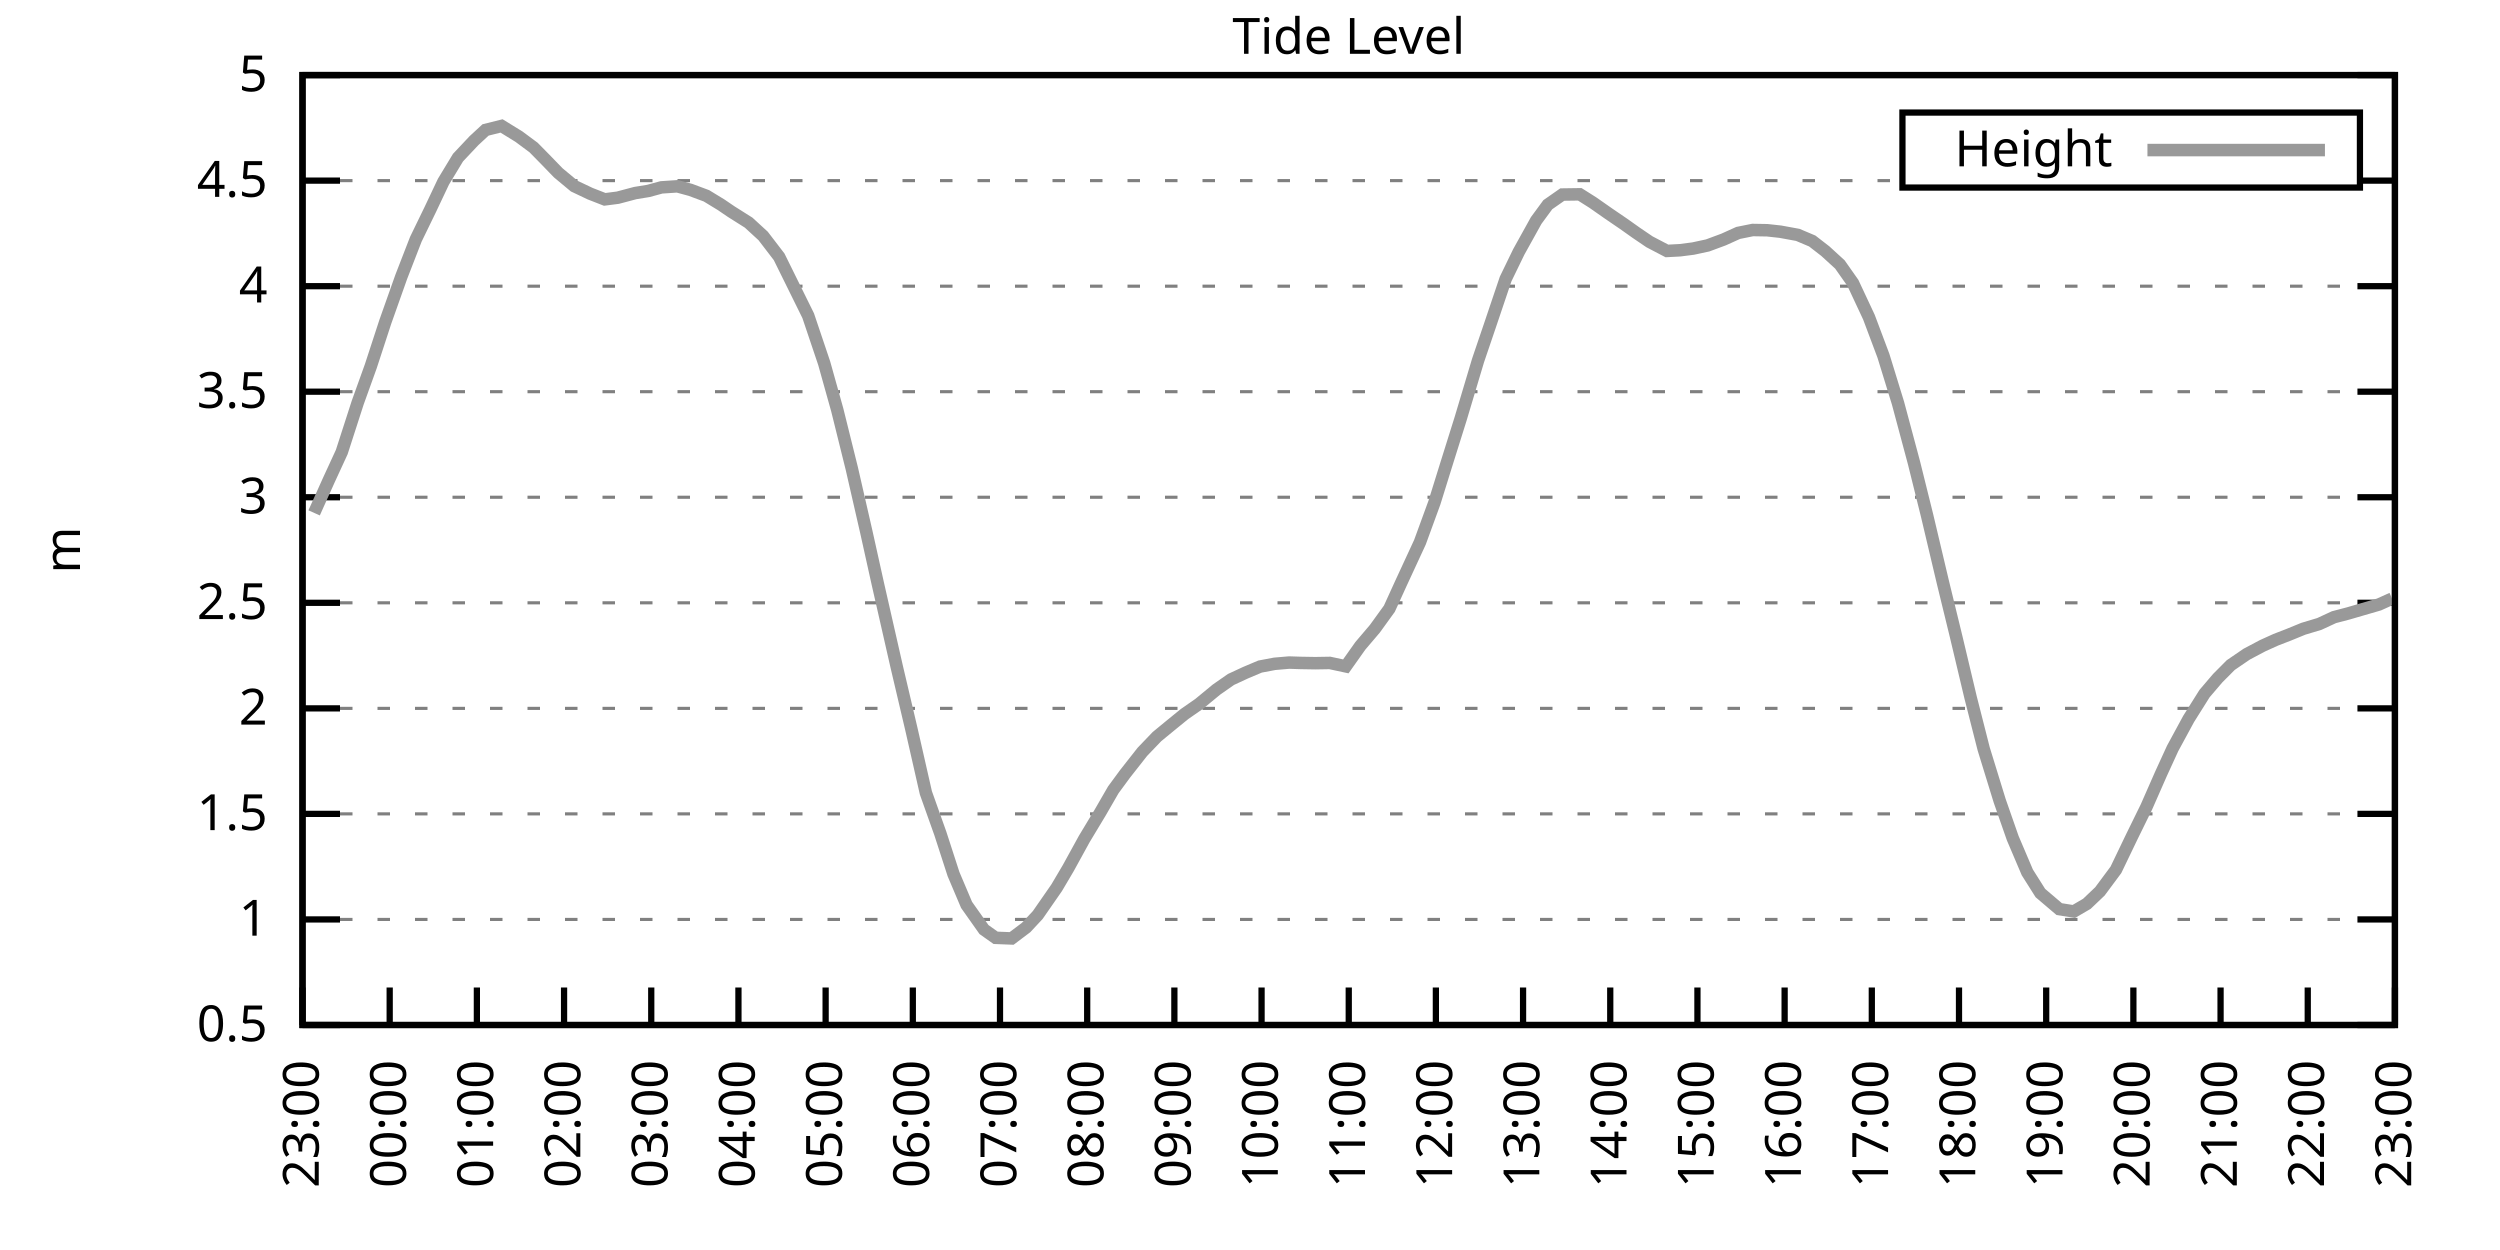
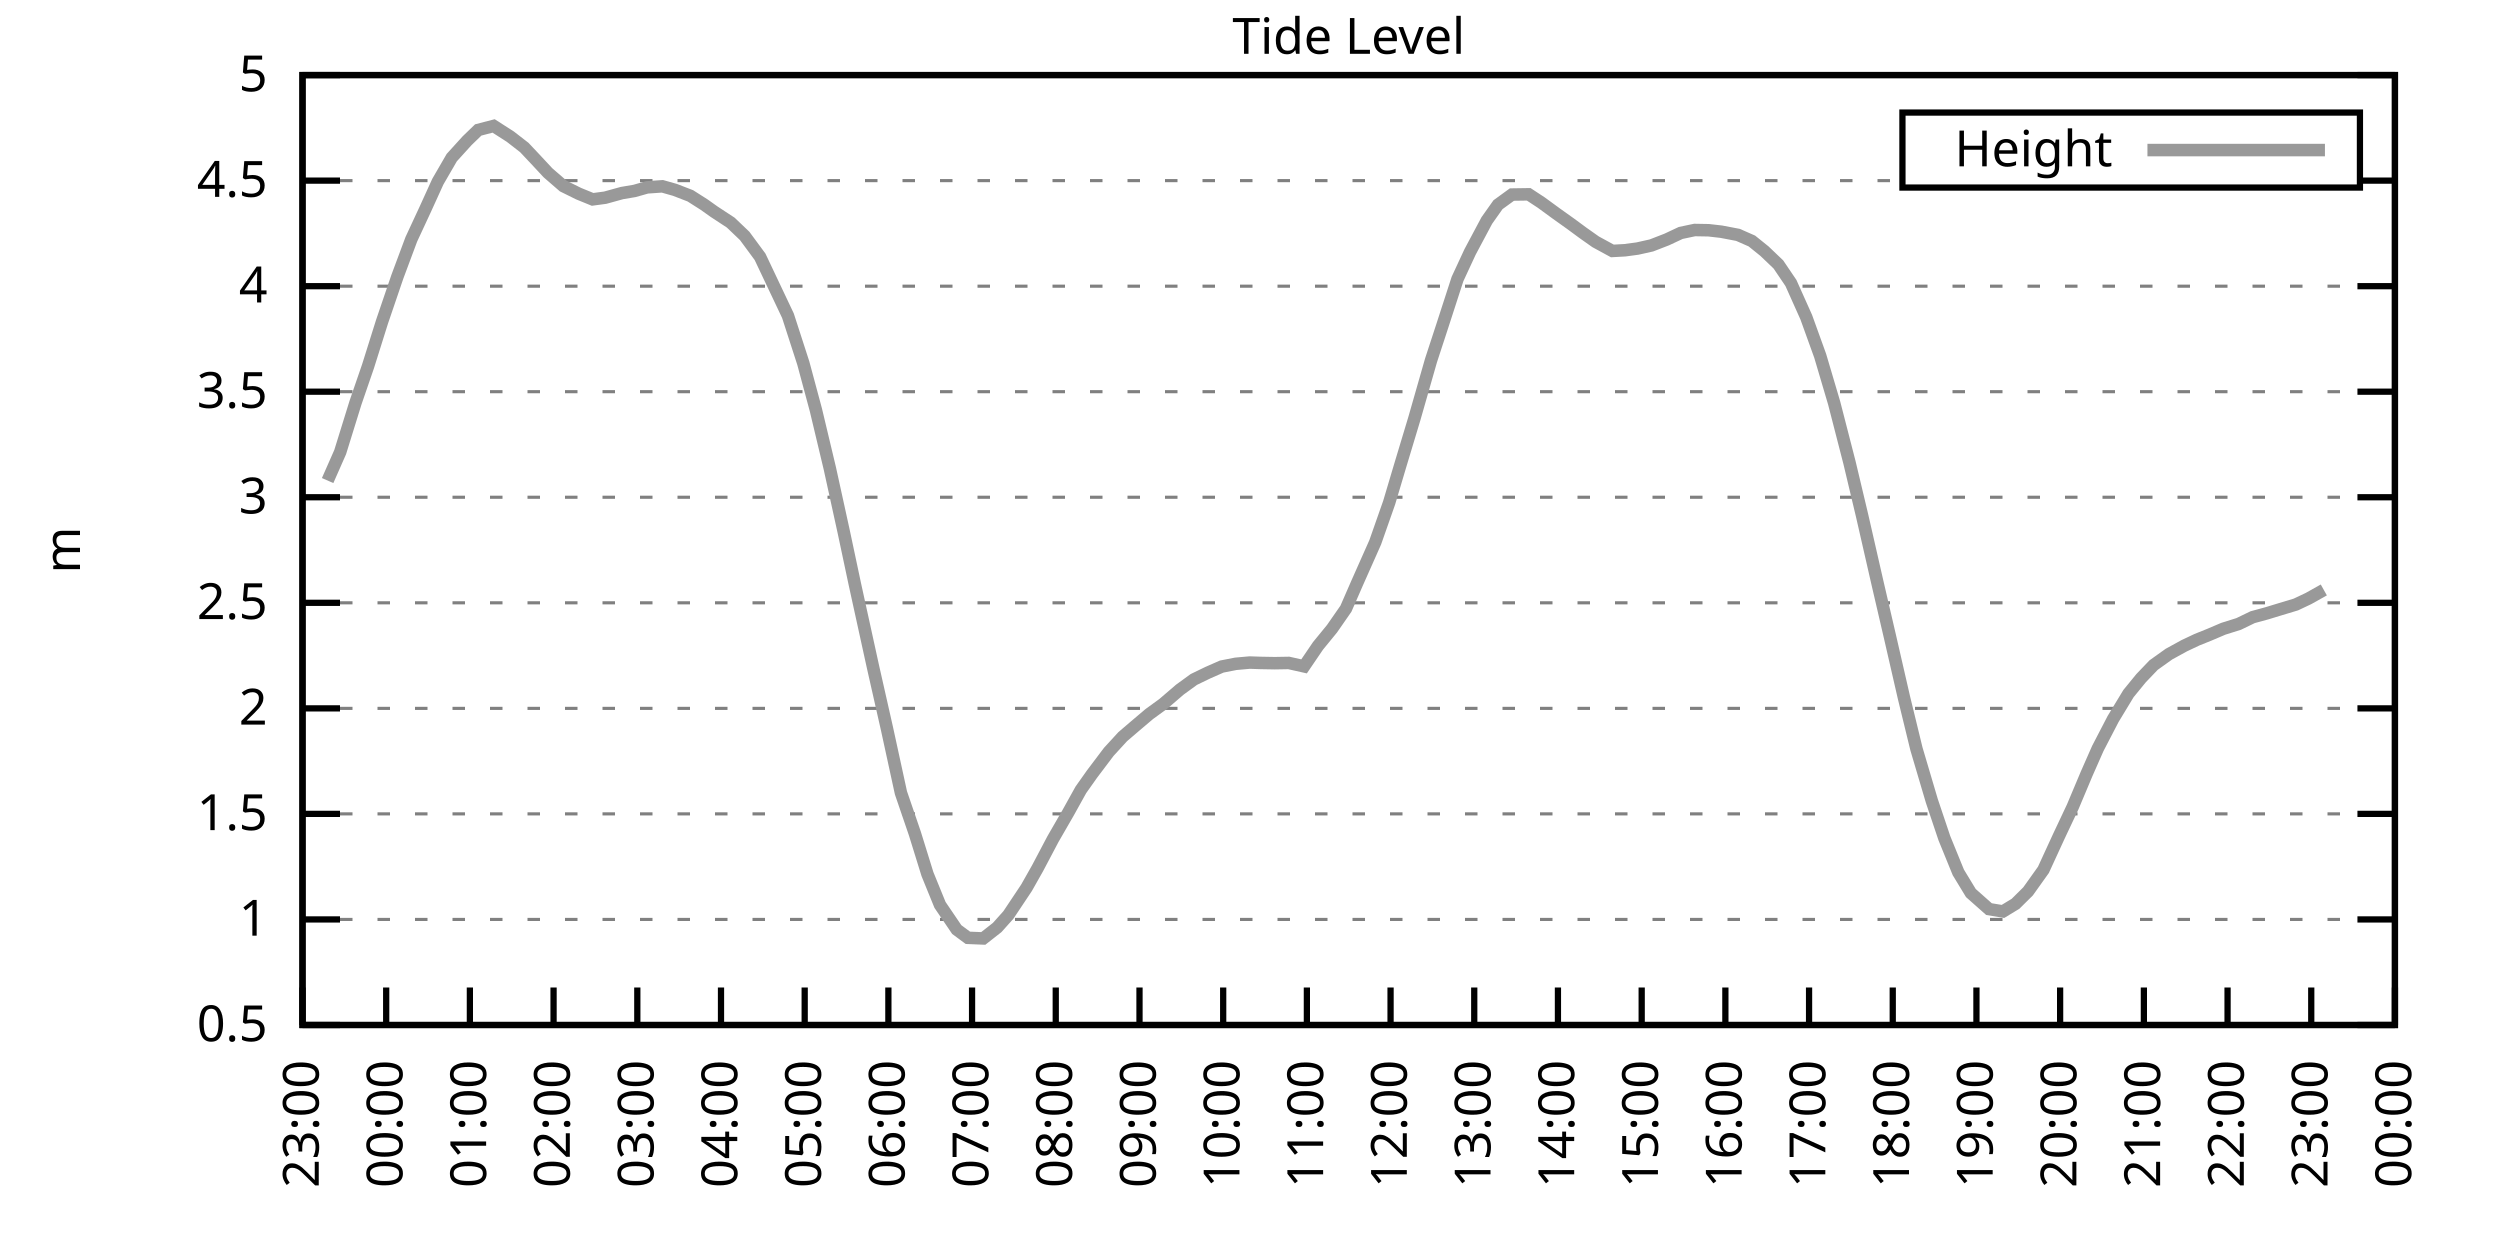
<svg xmlns="http://www.w3.org/2000/svg" xmlns:xlink="http://www.w3.org/1999/xlink" width="400" height="200" viewBox="0 0 400 200">
  <g id="gnuplot_canvas">
    <rect x="0" y="0" width="400" height="200" fill="none" />
    <defs>
      <circle id="gpDot" r="0.5" stroke-width="0.5" stroke="currentColor" />
      <path id="gpPt0" stroke-width="0.333" stroke="currentColor" d="M-1,0 h2 M0,-1 v2" />
      <path id="gpPt1" stroke-width="0.333" stroke="currentColor" d="M-1,-1 L1,1 M1,-1 L-1,1" />
      <path id="gpPt2" stroke-width="0.333" stroke="currentColor" d="M-1,0 L1,0 M0,-1 L0,1 M-1,-1 L1,1 M-1,1 L1,-1" />
      <rect id="gpPt3" stroke-width="0.333" stroke="currentColor" x="-1" y="-1" width="2" height="2" />
      <rect id="gpPt4" stroke-width="0.333" stroke="currentColor" fill="currentColor" x="-1" y="-1" width="2" height="2" />
      <circle id="gpPt5" stroke-width="0.333" stroke="currentColor" cx="0" cy="0" r="1" />
      <use xlink:href="#gpPt5" id="gpPt6" fill="currentColor" stroke="none" />
      <path id="gpPt7" stroke-width="0.333" stroke="currentColor" d="M0,-1.33 L-1.33,0.67 L1.33,0.67 z" />
      <use xlink:href="#gpPt7" id="gpPt8" fill="currentColor" stroke="none" />
      <use xlink:href="#gpPt7" id="gpPt9" stroke="currentColor" transform="rotate(180)" />
      <use xlink:href="#gpPt9" id="gpPt10" fill="currentColor" stroke="none" />
      <use xlink:href="#gpPt3" id="gpPt11" stroke="currentColor" transform="rotate(45)" />
      <use xlink:href="#gpPt11" id="gpPt12" fill="currentColor" stroke="none" />
      <path id="gpPt13" stroke-width="0.333" stroke="currentColor" d="M0,1.330 L1.265,0.411 L0.782,-1.067 L-0.782,-1.076 L-1.265,0.411 z" />
      <use xlink:href="#gpPt13" id="gpPt14" fill="currentColor" stroke="none" />
      <filter id="textbox" filterUnits="objectBoundingBox" x="0" y="0" height="1" width="1">
        <feFlood flood-color="white" flood-opacity="1" result="bgnd" />
        <feComposite in="SourceGraphic" in2="bgnd" operator="atop" />
      </filter>
      <filter id="greybox" filterUnits="objectBoundingBox" x="0" y="0" height="1" width="1">
        <feFlood flood-color="lightgrey" flood-opacity="1" result="grey" />
        <feComposite in="SourceGraphic" in2="grey" operator="atop" />
      </filter>
    </defs>
    <g fill="none" color="white" stroke="currentColor" stroke-width="1.00" stroke-linecap="butt" stroke-linejoin="miter">
</g>
    <g fill="none" color="black" stroke="currentColor" stroke-width="1.00" stroke-linecap="butt" stroke-linejoin="miter">
      <g stroke="none" shape-rendering="crispEdges">
        <polygon fill="rgb(255, 255, 255)" points="48.40,164.00 383.18,164.00 383.18,12.02 48.40,12.02 " />
      </g>
    </g>
    <g fill="none" color="black" stroke="currentColor" stroke-width="1.00" stroke-linecap="butt" stroke-linejoin="miter">
</g>
    <g fill="none" color="black" stroke="black" stroke-width="0.50" stroke-linecap="butt" stroke-linejoin="miter">
</g>
    <g fill="none" color="gray" stroke="currentColor" stroke-width="0.50" stroke-linecap="butt" stroke-linejoin="miter">
      <path stroke="gray" stroke-dasharray="2,4" class="gridline" d="M48.40,164.00 L383.19,164.00  " />
    </g>
    <g fill="none" color="gray" stroke="gray" stroke-width="1.00" stroke-linecap="butt" stroke-linejoin="miter">
</g>
    <g fill="none" color="black" stroke="currentColor" stroke-width="1.00" stroke-linecap="butt" stroke-linejoin="miter">
      <path stroke="black" d="M48.40,164.00 L54.40,164.00 M383.19,164.00 L377.19,164.00  " />
      <g transform="translate(42.80,166.60)" stroke="none" fill="black" font-family="Sans" font-size="8.00" text-anchor="end">
        <text>
          <tspan font-family="Sans"> 0.5</tspan>
        </text>
      </g>
    </g>
    <g fill="none" color="black" stroke="currentColor" stroke-width="1.00" stroke-linecap="butt" stroke-linejoin="miter">
</g>
    <g fill="none" color="black" stroke="black" stroke-width="0.50" stroke-linecap="butt" stroke-linejoin="miter">
</g>
    <g fill="none" color="gray" stroke="currentColor" stroke-width="0.50" stroke-linecap="butt" stroke-linejoin="miter">
      <path stroke="gray" stroke-dasharray="2,4" class="gridline" d="M48.40,147.11 L383.19,147.11  " />
    </g>
    <g fill="none" color="gray" stroke="gray" stroke-width="1.00" stroke-linecap="butt" stroke-linejoin="miter">
</g>
    <g fill="none" color="black" stroke="currentColor" stroke-width="1.00" stroke-linecap="butt" stroke-linejoin="miter">
      <path stroke="black" d="M48.40,147.11 L54.40,147.11 M383.19,147.11 L377.19,147.11  " />
      <g transform="translate(42.80,149.71)" stroke="none" fill="black" font-family="Sans" font-size="8.00" text-anchor="end">
        <text>
          <tspan font-family="Sans"> 1</tspan>
        </text>
      </g>
    </g>
    <g fill="none" color="black" stroke="currentColor" stroke-width="1.00" stroke-linecap="butt" stroke-linejoin="miter">
</g>
    <g fill="none" color="black" stroke="black" stroke-width="0.50" stroke-linecap="butt" stroke-linejoin="miter">
</g>
    <g fill="none" color="gray" stroke="currentColor" stroke-width="0.50" stroke-linecap="butt" stroke-linejoin="miter">
      <path stroke="gray" stroke-dasharray="2,4" class="gridline" d="M48.40,130.22 L383.19,130.22  " />
    </g>
    <g fill="none" color="gray" stroke="gray" stroke-width="1.00" stroke-linecap="butt" stroke-linejoin="miter">
</g>
    <g fill="none" color="black" stroke="currentColor" stroke-width="1.00" stroke-linecap="butt" stroke-linejoin="miter">
      <path stroke="black" d="M48.40,130.22 L54.40,130.22 M383.19,130.22 L377.19,130.22  " />
      <g transform="translate(42.80,132.82)" stroke="none" fill="black" font-family="Sans" font-size="8.00" text-anchor="end">
        <text>
          <tspan font-family="Sans"> 1.5</tspan>
        </text>
      </g>
    </g>
    <g fill="none" color="black" stroke="currentColor" stroke-width="1.00" stroke-linecap="butt" stroke-linejoin="miter">
</g>
    <g fill="none" color="black" stroke="black" stroke-width="0.50" stroke-linecap="butt" stroke-linejoin="miter">
</g>
    <g fill="none" color="gray" stroke="currentColor" stroke-width="0.50" stroke-linecap="butt" stroke-linejoin="miter">
      <path stroke="gray" stroke-dasharray="2,4" class="gridline" d="M48.40,113.34 L383.19,113.34  " />
    </g>
    <g fill="none" color="gray" stroke="gray" stroke-width="1.00" stroke-linecap="butt" stroke-linejoin="miter">
</g>
    <g fill="none" color="black" stroke="currentColor" stroke-width="1.00" stroke-linecap="butt" stroke-linejoin="miter">
      <path stroke="black" d="M48.40,113.34 L54.40,113.34 M383.19,113.34 L377.19,113.34  " />
      <g transform="translate(42.80,115.94)" stroke="none" fill="black" font-family="Sans" font-size="8.00" text-anchor="end">
        <text>
          <tspan font-family="Sans"> 2</tspan>
        </text>
      </g>
    </g>
    <g fill="none" color="black" stroke="currentColor" stroke-width="1.00" stroke-linecap="butt" stroke-linejoin="miter">
</g>
    <g fill="none" color="black" stroke="black" stroke-width="0.50" stroke-linecap="butt" stroke-linejoin="miter">
</g>
    <g fill="none" color="gray" stroke="currentColor" stroke-width="0.50" stroke-linecap="butt" stroke-linejoin="miter">
      <path stroke="gray" stroke-dasharray="2,4" class="gridline" d="M48.40,96.45 L383.19,96.45  " />
    </g>
    <g fill="none" color="gray" stroke="gray" stroke-width="1.00" stroke-linecap="butt" stroke-linejoin="miter">
</g>
    <g fill="none" color="black" stroke="currentColor" stroke-width="1.00" stroke-linecap="butt" stroke-linejoin="miter">
      <path stroke="black" d="M48.40,96.45 L54.40,96.45 M383.19,96.45 L377.19,96.45  " />
      <g transform="translate(42.80,99.05)" stroke="none" fill="black" font-family="Sans" font-size="8.00" text-anchor="end">
        <text>
          <tspan font-family="Sans"> 2.5</tspan>
        </text>
      </g>
    </g>
    <g fill="none" color="black" stroke="currentColor" stroke-width="1.00" stroke-linecap="butt" stroke-linejoin="miter">
</g>
    <g fill="none" color="black" stroke="black" stroke-width="0.50" stroke-linecap="butt" stroke-linejoin="miter">
</g>
    <g fill="none" color="gray" stroke="currentColor" stroke-width="0.50" stroke-linecap="butt" stroke-linejoin="miter">
      <path stroke="gray" stroke-dasharray="2,4" class="gridline" d="M48.40,79.56 L383.19,79.56  " />
    </g>
    <g fill="none" color="gray" stroke="gray" stroke-width="1.00" stroke-linecap="butt" stroke-linejoin="miter">
</g>
    <g fill="none" color="black" stroke="currentColor" stroke-width="1.00" stroke-linecap="butt" stroke-linejoin="miter">
      <path stroke="black" d="M48.40,79.56 L54.40,79.56 M383.19,79.56 L377.19,79.56  " />
      <g transform="translate(42.80,82.16)" stroke="none" fill="black" font-family="Sans" font-size="8.00" text-anchor="end">
        <text>
          <tspan font-family="Sans"> 3</tspan>
        </text>
      </g>
    </g>
    <g fill="none" color="black" stroke="currentColor" stroke-width="1.00" stroke-linecap="butt" stroke-linejoin="miter">
</g>
    <g fill="none" color="black" stroke="black" stroke-width="0.50" stroke-linecap="butt" stroke-linejoin="miter">
</g>
    <g fill="none" color="gray" stroke="currentColor" stroke-width="0.50" stroke-linecap="butt" stroke-linejoin="miter">
      <path stroke="gray" stroke-dasharray="2,4" class="gridline" d="M48.40,62.67 L383.19,62.67  " />
    </g>
    <g fill="none" color="gray" stroke="gray" stroke-width="1.00" stroke-linecap="butt" stroke-linejoin="miter">
</g>
    <g fill="none" color="black" stroke="currentColor" stroke-width="1.00" stroke-linecap="butt" stroke-linejoin="miter">
      <path stroke="black" d="M48.40,62.67 L54.40,62.67 M383.19,62.67 L377.19,62.67  " />
      <g transform="translate(42.80,65.27)" stroke="none" fill="black" font-family="Sans" font-size="8.00" text-anchor="end">
        <text>
          <tspan font-family="Sans"> 3.5</tspan>
        </text>
      </g>
    </g>
    <g fill="none" color="black" stroke="currentColor" stroke-width="1.00" stroke-linecap="butt" stroke-linejoin="miter">
</g>
    <g fill="none" color="black" stroke="black" stroke-width="0.50" stroke-linecap="butt" stroke-linejoin="miter">
</g>
    <g fill="none" color="gray" stroke="currentColor" stroke-width="0.50" stroke-linecap="butt" stroke-linejoin="miter">
      <path stroke="gray" stroke-dasharray="2,4" class="gridline" d="M48.40,45.79 L383.19,45.79  " />
    </g>
    <g fill="none" color="gray" stroke="gray" stroke-width="1.00" stroke-linecap="butt" stroke-linejoin="miter">
</g>
    <g fill="none" color="black" stroke="currentColor" stroke-width="1.00" stroke-linecap="butt" stroke-linejoin="miter">
      <path stroke="black" d="M48.40,45.79 L54.40,45.79 M383.19,45.79 L377.19,45.79  " />
      <g transform="translate(42.80,48.39)" stroke="none" fill="black" font-family="Sans" font-size="8.00" text-anchor="end">
        <text>
          <tspan font-family="Sans"> 4</tspan>
        </text>
      </g>
    </g>
    <g fill="none" color="black" stroke="currentColor" stroke-width="1.00" stroke-linecap="butt" stroke-linejoin="miter">
</g>
    <g fill="none" color="black" stroke="black" stroke-width="0.50" stroke-linecap="butt" stroke-linejoin="miter">
</g>
    <g fill="none" color="gray" stroke="currentColor" stroke-width="0.50" stroke-linecap="butt" stroke-linejoin="miter">
      <path stroke="gray" stroke-dasharray="2,4" class="gridline" d="M48.40,28.90 L304.39,28.90 M377.59,28.90 L383.19,28.90  " />
    </g>
    <g fill="none" color="gray" stroke="gray" stroke-width="1.00" stroke-linecap="butt" stroke-linejoin="miter">
</g>
    <g fill="none" color="black" stroke="currentColor" stroke-width="1.00" stroke-linecap="butt" stroke-linejoin="miter">
      <path stroke="black" d="M48.40,28.90 L54.40,28.90 M383.19,28.90 L377.19,28.90  " />
      <g transform="translate(42.80,31.50)" stroke="none" fill="black" font-family="Sans" font-size="8.00" text-anchor="end">
        <text>
          <tspan font-family="Sans"> 4.5</tspan>
        </text>
      </g>
    </g>
    <g fill="none" color="black" stroke="currentColor" stroke-width="1.00" stroke-linecap="butt" stroke-linejoin="miter">
</g>
    <g fill="none" color="black" stroke="black" stroke-width="0.50" stroke-linecap="butt" stroke-linejoin="miter">
</g>
    <g fill="none" color="gray" stroke="currentColor" stroke-width="0.50" stroke-linecap="butt" stroke-linejoin="miter">
      <path stroke="gray" stroke-dasharray="2,4" class="gridline" d="M48.40,12.01 L383.19,12.01  " />
    </g>
    <g fill="none" color="gray" stroke="gray" stroke-width="1.00" stroke-linecap="butt" stroke-linejoin="miter">
</g>
    <g fill="none" color="black" stroke="currentColor" stroke-width="1.00" stroke-linecap="butt" stroke-linejoin="miter">
      <path stroke="black" d="M48.40,12.01 L54.40,12.01 M383.19,12.01 L377.19,12.01  " />
      <g transform="translate(42.80,14.61)" stroke="none" fill="black" font-family="Sans" font-size="8.00" text-anchor="end">
        <text>
          <tspan font-family="Sans"> 5</tspan>
        </text>
      </g>
    </g>
    <g fill="none" color="black" stroke="currentColor" stroke-width="1.00" stroke-linecap="butt" stroke-linejoin="miter">
      <path stroke="black" d="M48.40,164.00 L48.40,158.00  " />
      <g transform="translate(51.00,169.60) rotate(270.00)" stroke="none" fill="black" font-family="Sans" font-size="8.00" text-anchor="end">
        <text>
          <tspan font-family="Sans">23:00</tspan>
        </text>
      </g>
    </g>
    <g fill="none" color="black" stroke="currentColor" stroke-width="1.00" stroke-linecap="butt" stroke-linejoin="miter">
-       <path stroke="black" d="M62.35,164.00 L62.35,158.00  " />
-       <g transform="translate(64.95,169.60) rotate(270.00)" stroke="none" fill="black" font-family="Sans" font-size="8.00" text-anchor="end">
+       <path stroke="black" d="M61.79,164.00 L61.79,158.00  " />
+       <g transform="translate(64.39,169.60) rotate(270.00)" stroke="none" fill="black" font-family="Sans" font-size="8.00" text-anchor="end">
        <text>
          <tspan font-family="Sans">00:00</tspan>
        </text>
      </g>
    </g>
    <g fill="none" color="black" stroke="currentColor" stroke-width="1.00" stroke-linecap="butt" stroke-linejoin="miter">
-       <path stroke="black" d="M76.30,164.00 L76.30,158.00  " />
-       <g transform="translate(78.90,169.60) rotate(270.00)" stroke="none" fill="black" font-family="Sans" font-size="8.00" text-anchor="end">
+       <path stroke="black" d="M75.18,164.00 L75.18,158.00  " />
+       <g transform="translate(77.78,169.60) rotate(270.00)" stroke="none" fill="black" font-family="Sans" font-size="8.00" text-anchor="end">
        <text>
          <tspan font-family="Sans">01:00</tspan>
        </text>
      </g>
    </g>
    <g fill="none" color="black" stroke="currentColor" stroke-width="1.00" stroke-linecap="butt" stroke-linejoin="miter">
-       <path stroke="black" d="M90.25,164.00 L90.25,158.00  " />
-       <g transform="translate(92.85,169.60) rotate(270.00)" stroke="none" fill="black" font-family="Sans" font-size="8.00" text-anchor="end">
+       <path stroke="black" d="M88.57,164.00 L88.57,158.00  " />
+       <g transform="translate(91.17,169.60) rotate(270.00)" stroke="none" fill="black" font-family="Sans" font-size="8.00" text-anchor="end">
        <text>
          <tspan font-family="Sans">02:00</tspan>
        </text>
      </g>
    </g>
    <g fill="none" color="black" stroke="currentColor" stroke-width="1.00" stroke-linecap="butt" stroke-linejoin="miter">
-       <path stroke="black" d="M104.20,164.00 L104.20,158.00  " />
-       <g transform="translate(106.80,169.60) rotate(270.00)" stroke="none" fill="black" font-family="Sans" font-size="8.00" text-anchor="end">
+       <path stroke="black" d="M101.97,164.00 L101.97,158.00  " />
+       <g transform="translate(104.57,169.60) rotate(270.00)" stroke="none" fill="black" font-family="Sans" font-size="8.00" text-anchor="end">
        <text>
          <tspan font-family="Sans">03:00</tspan>
        </text>
      </g>
    </g>
    <g fill="none" color="black" stroke="currentColor" stroke-width="1.00" stroke-linecap="butt" stroke-linejoin="miter">
-       <path stroke="black" d="M118.15,164.00 L118.15,158.00  " />
-       <g transform="translate(120.75,169.60) rotate(270.00)" stroke="none" fill="black" font-family="Sans" font-size="8.00" text-anchor="end">
+       <path stroke="black" d="M115.36,164.00 L115.36,158.00  " />
+       <g transform="translate(117.96,169.60) rotate(270.00)" stroke="none" fill="black" font-family="Sans" font-size="8.00" text-anchor="end">
        <text>
          <tspan font-family="Sans">04:00</tspan>
        </text>
      </g>
    </g>
    <g fill="none" color="black" stroke="currentColor" stroke-width="1.00" stroke-linecap="butt" stroke-linejoin="miter">
-       <path stroke="black" d="M132.10,164.00 L132.10,158.00  " />
-       <g transform="translate(134.70,169.60) rotate(270.00)" stroke="none" fill="black" font-family="Sans" font-size="8.00" text-anchor="end">
+       <path stroke="black" d="M128.75,164.00 L128.75,158.00  " />
+       <g transform="translate(131.35,169.60) rotate(270.00)" stroke="none" fill="black" font-family="Sans" font-size="8.00" text-anchor="end">
        <text>
          <tspan font-family="Sans">05:00</tspan>
        </text>
      </g>
    </g>
    <g fill="none" color="black" stroke="currentColor" stroke-width="1.00" stroke-linecap="butt" stroke-linejoin="miter">
-       <path stroke="black" d="M146.05,164.00 L146.05,158.00  " />
-       <g transform="translate(148.65,169.60) rotate(270.00)" stroke="none" fill="black" font-family="Sans" font-size="8.00" text-anchor="end">
+       <path stroke="black" d="M142.14,164.00 L142.14,158.00  " />
+       <g transform="translate(144.74,169.60) rotate(270.00)" stroke="none" fill="black" font-family="Sans" font-size="8.00" text-anchor="end">
        <text>
          <tspan font-family="Sans">06:00</tspan>
        </text>
      </g>
    </g>
    <g fill="none" color="black" stroke="currentColor" stroke-width="1.00" stroke-linecap="butt" stroke-linejoin="miter">
-       <path stroke="black" d="M160.00,164.00 L160.00,158.00  " />
-       <g transform="translate(162.60,169.60) rotate(270.00)" stroke="none" fill="black" font-family="Sans" font-size="8.00" text-anchor="end">
+       <path stroke="black" d="M155.53,164.00 L155.53,158.00  " />
+       <g transform="translate(158.13,169.60) rotate(270.00)" stroke="none" fill="black" font-family="Sans" font-size="8.00" text-anchor="end">
        <text>
          <tspan font-family="Sans">07:00</tspan>
        </text>
      </g>
    </g>
    <g fill="none" color="black" stroke="currentColor" stroke-width="1.00" stroke-linecap="butt" stroke-linejoin="miter">
-       <path stroke="black" d="M173.95,164.00 L173.95,158.00  " />
-       <g transform="translate(176.55,169.60) rotate(270.00)" stroke="none" fill="black" font-family="Sans" font-size="8.00" text-anchor="end">
+       <path stroke="black" d="M168.92,164.00 L168.92,158.00  " />
+       <g transform="translate(171.52,169.60) rotate(270.00)" stroke="none" fill="black" font-family="Sans" font-size="8.00" text-anchor="end">
        <text>
          <tspan font-family="Sans">08:00</tspan>
        </text>
      </g>
    </g>
    <g fill="none" color="black" stroke="currentColor" stroke-width="1.00" stroke-linecap="butt" stroke-linejoin="miter">
-       <path stroke="black" d="M187.90,164.00 L187.90,158.00  " />
-       <g transform="translate(190.50,169.60) rotate(270.00)" stroke="none" fill="black" font-family="Sans" font-size="8.00" text-anchor="end">
+       <path stroke="black" d="M182.32,164.00 L182.32,158.00  " />
+       <g transform="translate(184.92,169.60) rotate(270.00)" stroke="none" fill="black" font-family="Sans" font-size="8.00" text-anchor="end">
        <text>
          <tspan font-family="Sans">09:00</tspan>
        </text>
      </g>
    </g>
    <g fill="none" color="black" stroke="currentColor" stroke-width="1.00" stroke-linecap="butt" stroke-linejoin="miter">
-       <path stroke="black" d="M201.85,164.00 L201.85,158.00  " />
-       <g transform="translate(204.45,169.60) rotate(270.00)" stroke="none" fill="black" font-family="Sans" font-size="8.00" text-anchor="end">
+       <path stroke="black" d="M195.71,164.00 L195.71,158.00  " />
+       <g transform="translate(198.31,169.60) rotate(270.00)" stroke="none" fill="black" font-family="Sans" font-size="8.00" text-anchor="end">
        <text>
          <tspan font-family="Sans">10:00</tspan>
        </text>
      </g>
    </g>
    <g fill="none" color="black" stroke="currentColor" stroke-width="1.00" stroke-linecap="butt" stroke-linejoin="miter">
-       <path stroke="black" d="M215.80,164.00 L215.80,158.00  " />
-       <g transform="translate(218.40,169.60) rotate(270.00)" stroke="none" fill="black" font-family="Sans" font-size="8.00" text-anchor="end">
+       <path stroke="black" d="M209.10,164.00 L209.10,158.00  " />
+       <g transform="translate(211.70,169.60) rotate(270.00)" stroke="none" fill="black" font-family="Sans" font-size="8.00" text-anchor="end">
        <text>
          <tspan font-family="Sans">11:00</tspan>
        </text>
      </g>
    </g>
    <g fill="none" color="black" stroke="currentColor" stroke-width="1.00" stroke-linecap="butt" stroke-linejoin="miter">
-       <path stroke="black" d="M229.74,164.00 L229.74,158.00  " />
-       <g transform="translate(232.34,169.60) rotate(270.00)" stroke="none" fill="black" font-family="Sans" font-size="8.00" text-anchor="end">
+       <path stroke="black" d="M222.49,164.00 L222.49,158.00  " />
+       <g transform="translate(225.09,169.60) rotate(270.00)" stroke="none" fill="black" font-family="Sans" font-size="8.00" text-anchor="end">
        <text>
          <tspan font-family="Sans">12:00</tspan>
        </text>
      </g>
    </g>
    <g fill="none" color="black" stroke="currentColor" stroke-width="1.00" stroke-linecap="butt" stroke-linejoin="miter">
-       <path stroke="black" d="M243.69,164.00 L243.69,158.00  " />
-       <g transform="translate(246.29,169.60) rotate(270.00)" stroke="none" fill="black" font-family="Sans" font-size="8.00" text-anchor="end">
+       <path stroke="black" d="M235.88,164.00 L235.88,158.00  " />
+       <g transform="translate(238.48,169.60) rotate(270.00)" stroke="none" fill="black" font-family="Sans" font-size="8.00" text-anchor="end">
        <text>
          <tspan font-family="Sans">13:00</tspan>
        </text>
      </g>
    </g>
    <g fill="none" color="black" stroke="currentColor" stroke-width="1.00" stroke-linecap="butt" stroke-linejoin="miter">
-       <path stroke="black" d="M257.64,164.00 L257.64,158.00  " />
-       <g transform="translate(260.24,169.60) rotate(270.00)" stroke="none" fill="black" font-family="Sans" font-size="8.00" text-anchor="end">
+       <path stroke="black" d="M249.27,164.00 L249.27,158.00  " />
+       <g transform="translate(251.87,169.60) rotate(270.00)" stroke="none" fill="black" font-family="Sans" font-size="8.00" text-anchor="end">
        <text>
          <tspan font-family="Sans">14:00</tspan>
        </text>
      </g>
    </g>
    <g fill="none" color="black" stroke="currentColor" stroke-width="1.00" stroke-linecap="butt" stroke-linejoin="miter">
-       <path stroke="black" d="M271.59,164.00 L271.59,158.00  " />
-       <g transform="translate(274.19,169.60) rotate(270.00)" stroke="none" fill="black" font-family="Sans" font-size="8.00" text-anchor="end">
+       <path stroke="black" d="M262.67,164.00 L262.67,158.00  " />
+       <g transform="translate(265.27,169.60) rotate(270.00)" stroke="none" fill="black" font-family="Sans" font-size="8.00" text-anchor="end">
        <text>
          <tspan font-family="Sans">15:00</tspan>
        </text>
      </g>
    </g>
    <g fill="none" color="black" stroke="currentColor" stroke-width="1.00" stroke-linecap="butt" stroke-linejoin="miter">
-       <path stroke="black" d="M285.54,164.00 L285.54,158.00  " />
-       <g transform="translate(288.14,169.60) rotate(270.00)" stroke="none" fill="black" font-family="Sans" font-size="8.00" text-anchor="end">
+       <path stroke="black" d="M276.06,164.00 L276.06,158.00  " />
+       <g transform="translate(278.66,169.60) rotate(270.00)" stroke="none" fill="black" font-family="Sans" font-size="8.00" text-anchor="end">
        <text>
          <tspan font-family="Sans">16:00</tspan>
        </text>
      </g>
    </g>
    <g fill="none" color="black" stroke="currentColor" stroke-width="1.00" stroke-linecap="butt" stroke-linejoin="miter">
-       <path stroke="black" d="M299.49,164.00 L299.49,158.00  " />
-       <g transform="translate(302.09,169.60) rotate(270.00)" stroke="none" fill="black" font-family="Sans" font-size="8.00" text-anchor="end">
+       <path stroke="black" d="M289.45,164.00 L289.45,158.00  " />
+       <g transform="translate(292.05,169.60) rotate(270.00)" stroke="none" fill="black" font-family="Sans" font-size="8.00" text-anchor="end">
        <text>
          <tspan font-family="Sans">17:00</tspan>
        </text>
      </g>
    </g>
    <g fill="none" color="black" stroke="currentColor" stroke-width="1.00" stroke-linecap="butt" stroke-linejoin="miter">
-       <path stroke="black" d="M313.44,164.00 L313.44,158.00  " />
-       <g transform="translate(316.04,169.60) rotate(270.00)" stroke="none" fill="black" font-family="Sans" font-size="8.00" text-anchor="end">
+       <path stroke="black" d="M302.84,164.00 L302.84,158.00  " />
+       <g transform="translate(305.44,169.60) rotate(270.00)" stroke="none" fill="black" font-family="Sans" font-size="8.00" text-anchor="end">
        <text>
          <tspan font-family="Sans">18:00</tspan>
        </text>
      </g>
    </g>
    <g fill="none" color="black" stroke="currentColor" stroke-width="1.00" stroke-linecap="butt" stroke-linejoin="miter">
-       <path stroke="black" d="M327.39,164.00 L327.39,158.00  " />
-       <g transform="translate(329.99,169.60) rotate(270.00)" stroke="none" fill="black" font-family="Sans" font-size="8.00" text-anchor="end">
+       <path stroke="black" d="M316.23,164.00 L316.23,158.00  " />
+       <g transform="translate(318.83,169.60) rotate(270.00)" stroke="none" fill="black" font-family="Sans" font-size="8.00" text-anchor="end">
        <text>
          <tspan font-family="Sans">19:00</tspan>
        </text>
      </g>
    </g>
    <g fill="none" color="black" stroke="currentColor" stroke-width="1.00" stroke-linecap="butt" stroke-linejoin="miter">
-       <path stroke="black" d="M341.34,164.00 L341.34,158.00  " />
-       <g transform="translate(343.94,169.60) rotate(270.00)" stroke="none" fill="black" font-family="Sans" font-size="8.00" text-anchor="end">
+       <path stroke="black" d="M329.62,164.00 L329.62,158.00  " />
+       <g transform="translate(332.22,169.60) rotate(270.00)" stroke="none" fill="black" font-family="Sans" font-size="8.00" text-anchor="end">
        <text>
          <tspan font-family="Sans">20:00</tspan>
        </text>
      </g>
    </g>
    <g fill="none" color="black" stroke="currentColor" stroke-width="1.00" stroke-linecap="butt" stroke-linejoin="miter">
-       <path stroke="black" d="M355.29,164.00 L355.29,158.00  " />
-       <g transform="translate(357.89,169.60) rotate(270.00)" stroke="none" fill="black" font-family="Sans" font-size="8.00" text-anchor="end">
+       <path stroke="black" d="M343.02,164.00 L343.02,158.00  " />
+       <g transform="translate(345.62,169.60) rotate(270.00)" stroke="none" fill="black" font-family="Sans" font-size="8.00" text-anchor="end">
        <text>
          <tspan font-family="Sans">21:00</tspan>
        </text>
      </g>
    </g>
    <g fill="none" color="black" stroke="currentColor" stroke-width="1.00" stroke-linecap="butt" stroke-linejoin="miter">
-       <path stroke="black" d="M369.24,164.00 L369.24,158.00  " />
-       <g transform="translate(371.84,169.60) rotate(270.00)" stroke="none" fill="black" font-family="Sans" font-size="8.00" text-anchor="end">
+       <path stroke="black" d="M356.41,164.00 L356.41,158.00  " />
+       <g transform="translate(359.01,169.60) rotate(270.00)" stroke="none" fill="black" font-family="Sans" font-size="8.00" text-anchor="end">
        <text>
          <tspan font-family="Sans">22:00</tspan>
+         </text>
+       </g>
+     </g>
+     <g fill="none" color="black" stroke="currentColor" stroke-width="1.00" stroke-linecap="butt" stroke-linejoin="miter">
+       <path stroke="black" d="M369.80,164.00 L369.80,158.00  " />
+       <g transform="translate(372.40,169.60) rotate(270.00)" stroke="none" fill="black" font-family="Sans" font-size="8.00" text-anchor="end">
+         <text>
+           <tspan font-family="Sans">23:00</tspan>
        </text>
      </g>
    </g>
    <g fill="none" color="black" stroke="currentColor" stroke-width="1.00" stroke-linecap="butt" stroke-linejoin="miter">
      <path stroke="black" d="M383.19,164.00 L383.19,158.00  " />
      <g transform="translate(385.79,169.60) rotate(270.00)" stroke="none" fill="black" font-family="Sans" font-size="8.00" text-anchor="end">
        <text>
-           <tspan font-family="Sans">23:00</tspan>
+           <tspan font-family="Sans">00:00</tspan>
        </text>
      </g>
    </g>
    <g fill="none" color="black" stroke="currentColor" stroke-width="1.00" stroke-linecap="butt" stroke-linejoin="miter">
</g>
    <g fill="none" color="black" stroke="currentColor" stroke-width="1.00" stroke-linecap="butt" stroke-linejoin="miter">
      <path stroke="black" d="M48.40,12.01 L48.40,164.00 L383.19,164.00 L383.19,12.01 L48.40,12.01 Z  " />
    </g>
    <g fill="none" color="black" stroke="currentColor" stroke-width="1.00" stroke-linecap="butt" stroke-linejoin="miter">
</g>
    <g fill="none" color="black" stroke="currentColor" stroke-width="1.00" stroke-linecap="butt" stroke-linejoin="miter">
      <path stroke="black" d="M304.39,30.01 L304.39,18.01 L377.59,18.01 L377.59,30.01 L304.39,30.01 Z  " />
    </g>
    <g id="Tide_level_plot_1">
      <g fill="none" color="white" stroke="black" stroke-width="2.00" stroke-linecap="butt" stroke-linejoin="miter">
</g>
      <g fill="none" color="black" stroke="currentColor" stroke-width="2.00" stroke-linecap="butt" stroke-linejoin="miter">
        <g transform="translate(337.99,26.61)" stroke="none" fill="black" font-family="Sans" font-size="8.00" text-anchor="end">
          <text>
            <tspan font-family="Sans">Height</tspan>
          </text>
        </g>
      </g>
      <g fill="none" color="black" stroke="currentColor" stroke-width="2.00" stroke-linecap="butt" stroke-linejoin="miter">
-         <path stroke="rgb(153, 153, 153)" d="M343.59,24.01 L371.99,24.01 M50.26,82.06 L52.58,76.89 L54.68,72.33 L57.23,64.43 L59.33,58.59 L61.65,51.49   L64.21,44.27 L66.53,38.29 L68.86,33.49 L70.95,29.07 L73.28,25.22 L75.83,22.51 L77.69,20.79 L80.25,20.15   L83.04,21.87 L85.37,23.60 L87.23,25.49 L89.32,27.65 L91.88,29.78 L94.43,30.99 L96.76,31.90 L98.85,31.63   L101.64,30.89 L103.73,30.55 L105.83,29.98 L108.38,29.81 L110.48,30.38 L113.03,31.33 L115.36,32.75 L116.99,33.86   L119.78,35.62 L122.10,37.75 L124.66,41.09 L129.31,50.51 L131.87,58.11 L133.96,65.58 L136.28,74.93 L138.61,85.10   L140.47,93.48 L143.49,106.75 L145.81,116.61 L148.14,126.85 L150.46,133.37 L152.56,139.85 L154.65,144.78 L157.44,148.73   L159.30,150.05 L161.86,150.15 L164.18,148.40 L166.04,146.40 L169.06,142.05 L170.92,138.90 L173.48,134.24 L176.04,129.99   L178.13,126.37 L179.99,123.84 L182.78,120.29 L185.11,117.86 L187.20,116.14 L189.52,114.25 L191.85,112.63 L194.64,110.33   L196.96,108.71 L199.29,107.63 L201.61,106.65 L203.94,106.21 L206.26,106.01 L208.12,106.07 L210.45,106.11 L212.77,106.07   L215.33,106.62 L217.65,103.34 L219.98,100.60 L222.30,97.39 L224.16,93.31 L227.19,86.76 L229.51,80.41 L231.37,74.43   L233.70,67.00 L236.49,57.67 L238.35,52.20 L240.90,44.64 L243.00,40.31 L245.79,35.28 L247.65,32.75 L249.97,31.13   L252.76,31.09 L254.85,32.41 L257.41,34.20 L259.74,35.79 L261.83,37.27 L263.92,38.69 L266.71,40.15 L268.80,40.04   L270.90,39.77 L273.22,39.27 L275.78,38.32 L278.10,37.27 L280.43,36.80 L282.75,36.84 L284.85,37.07 L287.64,37.58   L289.96,38.56 L292.05,40.18 L294.38,42.31 L296.47,45.28 L299.03,50.75 L301.35,56.93 L303.68,64.50 L306.23,74.02   L308.33,82.47 L310.88,93.24 L312.98,101.85 L315.30,111.61 L317.39,119.82 L319.95,128.13 L322.04,134.11 L324.37,139.58   L326.46,142.89 L329.48,145.46 L331.81,145.83 L333.90,144.61 L335.99,142.62 L338.55,139.17 L341.11,133.84 L343.43,129.11   L345.76,123.81 L347.62,119.75 L350.18,115.03 L352.73,110.97 L354.83,108.51 L356.92,106.41 L359.48,104.66 L362.03,103.31   L364.13,102.36 L366.22,101.55 L368.54,100.60 L371.10,99.83 L373.43,98.75 L375.75,98.14 L377.84,97.53 L380.63,96.72   L382.73,95.77  " />
+         <path stroke="rgb(153, 153, 153)" d="M343.59,24.01 L371.99,24.01 M52.42,76.89 L54.43,72.33 L56.88,64.43 L58.89,58.59 L61.12,51.49 L63.58,44.27   L65.81,38.29 L68.04,33.49 L70.05,29.07 L72.28,25.22 L74.74,22.51 L76.52,20.79 L78.98,20.15 L81.66,21.87   L83.89,23.60 L85.67,25.49 L87.68,27.65 L90.14,29.78 L92.59,30.99 L94.82,31.90 L96.83,31.63 L99.51,30.89   L101.52,30.55 L103.53,29.98 L105.98,29.81 L107.99,30.38 L110.45,31.33 L112.68,32.75 L114.24,33.86 L116.92,35.62   L119.15,37.75 L121.61,41.09 L126.07,50.51 L128.53,58.11 L130.54,65.58 L132.77,74.93 L135.00,85.10 L136.78,93.48   L139.69,106.75 L141.92,116.61 L144.15,126.85 L146.38,133.37 L148.39,139.85 L150.40,144.78 L153.08,148.73 L154.86,150.05   L157.32,150.15 L159.55,148.40 L161.34,146.40 L164.24,142.05 L166.02,138.90 L168.48,134.24 L170.93,129.99 L172.94,126.37   L174.73,123.84 L177.41,120.29 L179.64,117.86 L181.65,116.14 L183.88,114.25 L186.11,112.63 L188.79,110.33 L191.02,108.71   L193.25,107.63 L195.48,106.65 L197.72,106.21 L199.95,106.01 L201.73,106.07 L203.97,106.11 L206.20,106.07 L208.65,106.62   L210.88,103.34 L213.12,100.60 L215.35,97.39 L217.13,93.31 L220.04,86.76 L222.27,80.41 L224.05,74.43 L226.29,67.00   L228.96,57.67 L230.75,52.20 L233.20,44.64 L235.21,40.31 L237.89,35.28 L239.68,32.75 L241.91,31.13 L244.59,31.09   L246.60,32.41 L249.05,34.20 L251.28,35.79 L253.29,37.27 L255.30,38.69 L257.98,40.15 L259.99,40.04 L262.00,39.77   L264.23,39.27 L266.68,38.32 L268.92,37.27 L271.15,36.80 L273.38,36.84 L275.39,37.07 L278.07,37.58 L280.30,38.56   L282.31,40.18 L284.54,42.31 L286.55,45.28 L289.00,50.75 L291.23,56.93 L293.47,64.50 L295.92,74.02 L297.93,82.47   L300.39,93.24 L302.39,101.85 L304.63,111.61 L306.63,119.82 L309.09,128.13 L311.10,134.11 L313.33,139.58 L315.34,142.89   L318.24,145.46 L320.47,145.83 L322.48,144.61 L324.49,142.62 L326.95,139.17 L329.40,133.84 L331.63,129.11 L333.86,123.81   L335.65,119.75 L338.10,115.03 L340.56,110.97 L342.57,108.51 L344.58,106.41 L347.03,104.66 L349.49,103.31 L351.50,102.36   L353.51,101.55 L355.74,100.60 L358.19,99.83 L360.42,98.75 L362.66,98.14 L364.66,97.53 L367.34,96.72 L369.35,95.77   L371.81,94.39  " />
      </g>
    </g>
    <g fill="none" color="black" stroke="currentColor" stroke-width="2.00" stroke-linecap="butt" stroke-linejoin="miter">
</g>
    <g fill="none" color="black" stroke="black" stroke-width="1.00" stroke-linecap="butt" stroke-linejoin="miter">
</g>
    <g fill="none" color="black" stroke="currentColor" stroke-width="1.00" stroke-linecap="butt" stroke-linejoin="miter">
      <path stroke="black" d="M48.40,12.01 L48.40,164.00 L383.19,164.00 L383.19,12.01 L48.40,12.01 Z  " />
      <g transform="translate(12.80,88.01) rotate(270.00)" stroke="none" fill="black" font-family="Sans" font-size="8.00" text-anchor="middle">
        <text>
          <tspan font-family="Sans">m</tspan>
        </text>
      </g>
    </g>
    <g fill="none" color="black" stroke="currentColor" stroke-width="1.00" stroke-linecap="butt" stroke-linejoin="miter">
</g>
    <g fill="none" color="black" stroke="currentColor" stroke-width="1.00" stroke-linecap="butt" stroke-linejoin="miter">
      <g transform="translate(215.79,8.61)" stroke="none" fill="black" font-family="Sans" font-size="8.00" text-anchor="middle">
        <text>
          <tspan font-family="Sans">Tide Level</tspan>
        </text>
      </g>
    </g>
    <g fill="none" color="black" stroke="currentColor" stroke-width="1.00" stroke-linecap="butt" stroke-linejoin="miter">
</g>
  </g>
</svg>
